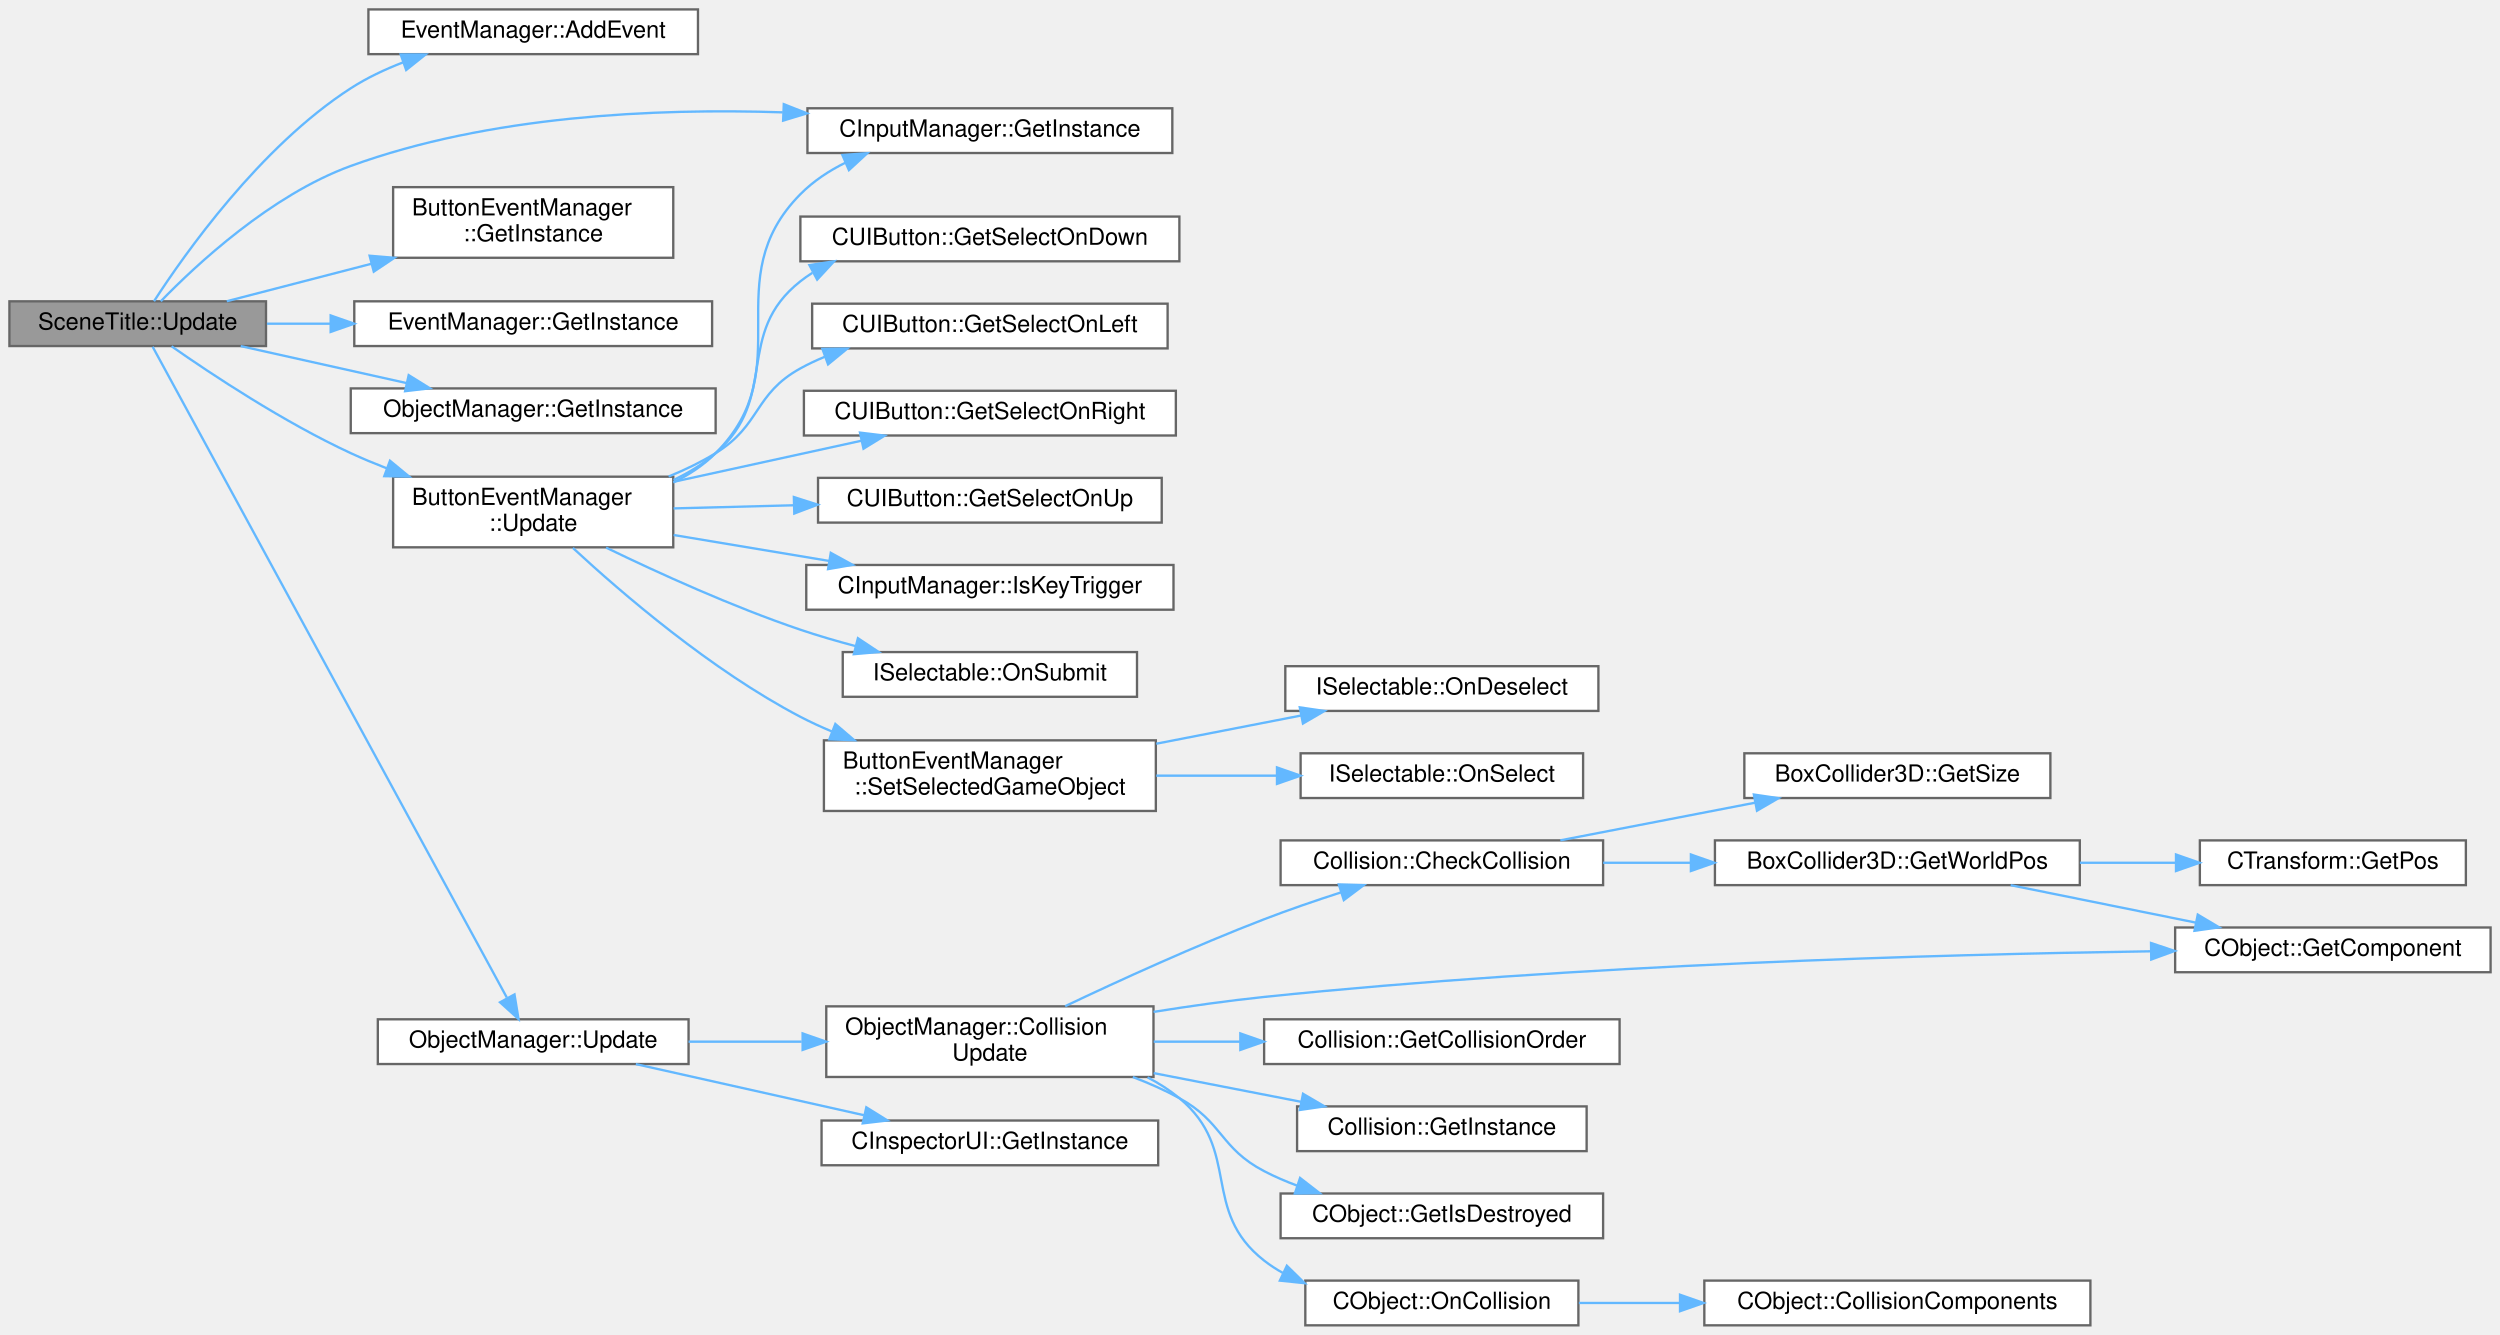
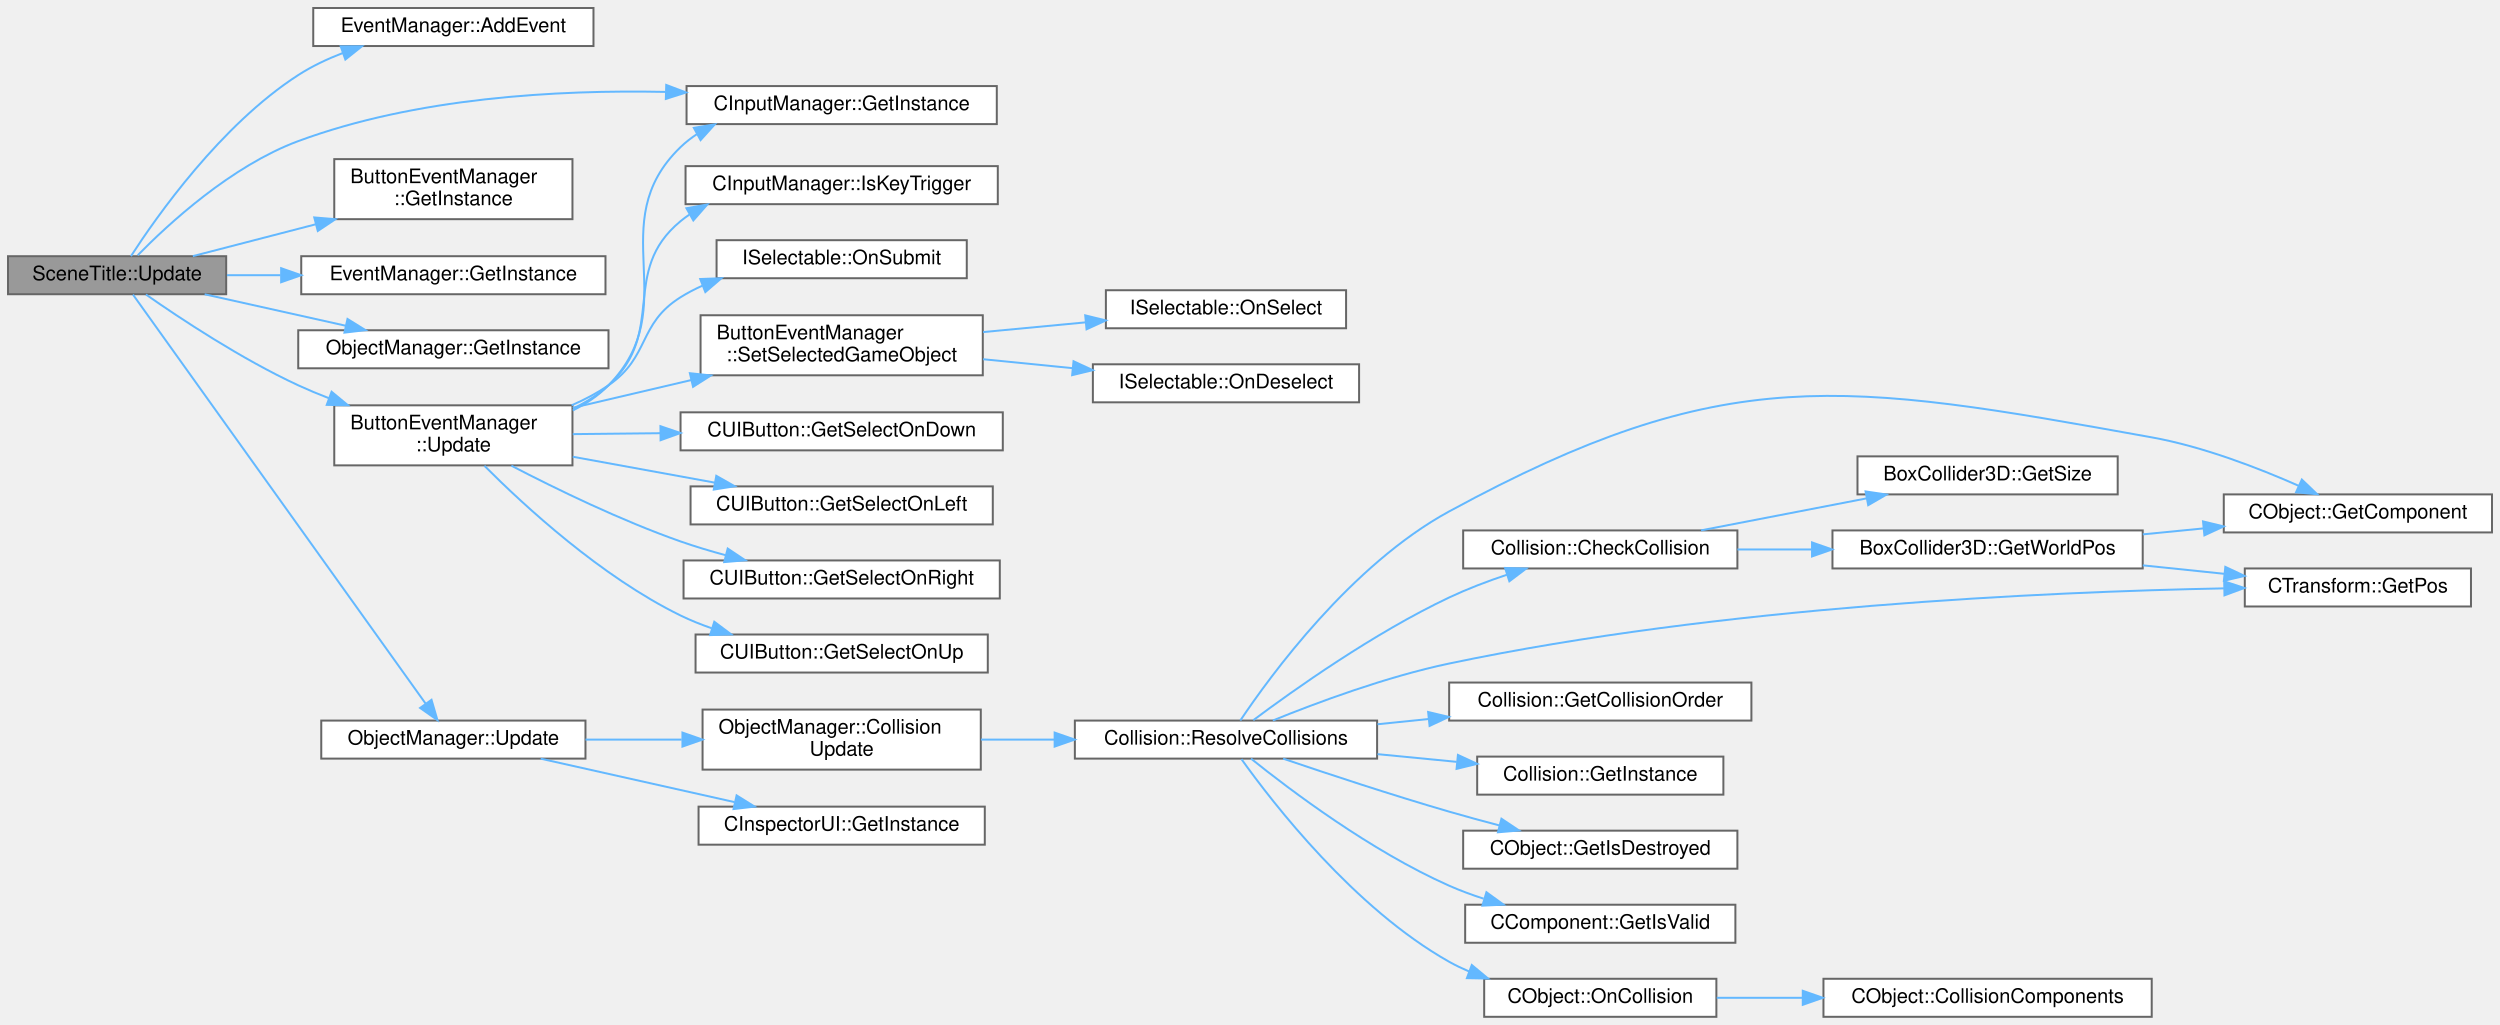
- <svg xmlns="http://www.w3.org/2000/svg" xmlns:xlink="http://www.w3.org/1999/xlink" width="1062pt" height="567pt" viewBox="0.00 0.00 1062.00 567.00">
-   <g id="graph0" class="graph" transform="scale(1 1) rotate(0) translate(4 563)">
+ <svg xmlns="http://www.w3.org/2000/svg" xmlns:xlink="http://www.w3.org/1999/xlink" width="1249pt" height="512pt" viewBox="0.00 0.00 1249.00 512.00">
+   <g id="graph0" class="graph" transform="scale(1 1) rotate(0) translate(4 508)">
    <g id="Node000001" class="node">
      <g id="a_Node000001">
        <a xlink:title=" ">
-           <polygon fill="#999999" stroke="#666666" points="109,-435 0,-435 0,-416 109,-416 109,-435" />
-           <text text-anchor="middle" x="54.5" y="-423" font-family="Helvetica,sans-Serif" font-size="10.00">SceneTitle::Update</text>
+           <polygon fill="#999999" stroke="#666666" points="109,-380 0,-380 0,-361 109,-361 109,-380" />
+           <text text-anchor="middle" x="54.5" y="-368" font-family="Helvetica,sans-Serif" font-size="10.00">SceneTitle::Update</text>
        </a>
      </g>
    </g>
    <g id="Node000002" class="node">
      <g id="a_Node000002">
        <a xlink:href="classEventManager.html#a6eabafdd14ad23f08149c88b3ea48b57" target="_top" xlink:title=" ">
-           <polygon fill="white" stroke="#666666" points="292.5,-559 152.5,-559 152.5,-540 292.5,-540 292.5,-559" />
-           <text text-anchor="middle" x="222.5" y="-547" font-family="Helvetica,sans-Serif" font-size="10.00">EventManager::AddEvent</text>
+           <polygon fill="white" stroke="#666666" points="292.5,-504 152.5,-504 152.5,-485 292.5,-485 292.5,-504" />
+           <text text-anchor="middle" x="222.5" y="-492" font-family="Helvetica,sans-Serif" font-size="10.00">EventManager::AddEvent</text>
        </a>
      </g>
    </g>
    <g id="edge1_Node000001_Node000002" class="edge">
      <g id="a_edge1_Node000001_Node000002">
        <a xlink:title=" ">
-           <path fill="none" stroke="#63b8ff" d="M61.42,-435.03C74.22,-454.82 106.42,-500.64 145,-525.5 151.82,-529.9 159.5,-533.53 167.3,-536.53" />
-           <polygon fill="#63b8ff" stroke="#63b8ff" points="166.22,-539.86 176.82,-539.88 168.54,-533.26 166.22,-539.86" />
+           <path fill="none" stroke="#63b8ff" d="M61.42,-380.03C74.22,-399.82 106.42,-445.64 145,-470.5 151.82,-474.9 159.5,-478.53 167.3,-481.53" />
+           <polygon fill="#63b8ff" stroke="#63b8ff" points="166.22,-484.86 176.82,-484.88 168.54,-478.26 166.22,-484.86" />
        </a>
      </g>
    </g>
    <g id="Node000003" class="node">
      <g id="a_Node000003">
        <a xlink:href="classCInputManager.html#a50853a68c8b695374ecb472da373aafb" target="_top" xlink:title=" ">
-           <polygon fill="white" stroke="#666666" points="494,-517 339,-517 339,-498 494,-498 494,-517" />
-           <text text-anchor="middle" x="416.5" y="-505" font-family="Helvetica,sans-Serif" font-size="10.00">CInputManager::GetInstance</text>
+           <polygon fill="white" stroke="#666666" points="494,-465 339,-465 339,-446 494,-446 494,-465" />
+           <text text-anchor="middle" x="416.5" y="-453" font-family="Helvetica,sans-Serif" font-size="10.00">CInputManager::GetInstance</text>
        </a>
      </g>
    </g>
    <g id="edge2_Node000001_Node000003" class="edge">
      <g id="a_edge2_Node000001_Node000003">
        <a xlink:title=" ">
-           <path fill="none" stroke="#63b8ff" d="M64.31,-435.02C79.2,-450.38 111.07,-480.15 145,-492.5 203.65,-513.84 274.18,-517.09 328.51,-515.27" />
-           <polygon fill="#63b8ff" stroke="#63b8ff" points="328.95,-518.75 338.81,-514.85 328.67,-511.76 328.95,-518.75" />
+           <path fill="none" stroke="#63b8ff" d="M64.81,-380.48C79.92,-395.91 111.51,-425.1 145,-437.5 203.57,-459.18 274.1,-463.22 328.46,-462.08" />
+           <polygon fill="#63b8ff" stroke="#63b8ff" points="328.85,-465.57 338.76,-461.8 328.66,-458.58 328.85,-465.57" />
        </a>
      </g>
    </g>
    <g id="Node000004" class="node">
      <g id="a_Node000004">
        <a xlink:href="classButtonEventManager.html#a9f206423f447c971ee04f6f7d3fb0fe7" target="_top" xlink:title=" ">
-           <polygon fill="white" stroke="#666666" points="282,-483.5 163,-483.5 163,-453.5 282,-453.5 282,-483.5" />
-           <text text-anchor="start" x="171" y="-471.5" font-family="Helvetica,sans-Serif" font-size="10.00">ButtonEventManager</text>
-           <text text-anchor="middle" x="222.5" y="-460.5" font-family="Helvetica,sans-Serif" font-size="10.00">::GetInstance</text>
+           <polygon fill="white" stroke="#666666" points="282,-428.5 163,-428.5 163,-398.5 282,-398.5 282,-428.5" />
+           <text text-anchor="start" x="171" y="-416.5" font-family="Helvetica,sans-Serif" font-size="10.00">ButtonEventManager</text>
+           <text text-anchor="middle" x="222.5" y="-405.5" font-family="Helvetica,sans-Serif" font-size="10.00">::GetInstance</text>
        </a>
      </g>
    </g>
    <g id="edge3_Node000001_Node000004" class="edge">
      <g id="a_edge3_Node000001_Node000004">
        <a xlink:title=" ">
-           <path fill="none" stroke="#63b8ff" d="M92.34,-435.04C110.4,-439.72 132.73,-445.51 153.72,-450.94" />
-           <polygon fill="#63b8ff" stroke="#63b8ff" points="153.01,-454.37 163.57,-453.49 154.77,-447.6 153.01,-454.37" />
+           <path fill="none" stroke="#63b8ff" d="M92.34,-380.04C110.4,-384.72 132.73,-390.51 153.72,-395.94" />
+           <polygon fill="#63b8ff" stroke="#63b8ff" points="153.01,-399.37 163.57,-398.49 154.77,-392.6 153.01,-399.37" />
        </a>
      </g>
    </g>
    <g id="Node000005" class="node">
      <g id="a_Node000005">
        <a xlink:href="classEventManager.html#af99c3d53ac240938f8b41b9f9538e36e" target="_top" xlink:title=" ">
-           <polygon fill="white" stroke="#666666" points="298.5,-435 146.5,-435 146.5,-416 298.5,-416 298.5,-435" />
-           <text text-anchor="middle" x="222.5" y="-423" font-family="Helvetica,sans-Serif" font-size="10.00">EventManager::GetInstance</text>
+           <polygon fill="white" stroke="#666666" points="298.5,-380 146.5,-380 146.5,-361 298.5,-361 298.5,-380" />
+           <text text-anchor="middle" x="222.5" y="-368" font-family="Helvetica,sans-Serif" font-size="10.00">EventManager::GetInstance</text>
        </a>
      </g>
    </g>
    <g id="edge4_Node000001_Node000005" class="edge">
      <g id="a_edge4_Node000001_Node000005">
        <a xlink:title=" ">
-           <path fill="none" stroke="#63b8ff" d="M109.4,-425.5C117.99,-425.5 127.07,-425.5 136.18,-425.5" />
-           <polygon fill="#63b8ff" stroke="#63b8ff" points="136.46,-429 146.46,-425.5 136.46,-422 136.46,-429" />
+           <path fill="none" stroke="#63b8ff" d="M109.4,-370.5C117.99,-370.5 127.07,-370.5 136.18,-370.5" />
+           <polygon fill="#63b8ff" stroke="#63b8ff" points="136.46,-374 146.46,-370.5 136.46,-367 136.46,-374" />
        </a>
      </g>
    </g>
    <g id="Node000006" class="node">
      <g id="a_Node000006">
        <a xlink:href="classObjectManager.html#aa3effb46aaa14ce422f1ba657b514446" target="_top" xlink:title=" ">
-           <polygon fill="white" stroke="#666666" points="300,-398 145,-398 145,-379 300,-379 300,-398" />
-           <text text-anchor="middle" x="222.5" y="-386" font-family="Helvetica,sans-Serif" font-size="10.00">ObjectManager::GetInstance</text>
+           <polygon fill="white" stroke="#666666" points="300,-343 145,-343 145,-324 300,-324 300,-343" />
+           <text text-anchor="middle" x="222.5" y="-331" font-family="Helvetica,sans-Serif" font-size="10.00">ObjectManager::GetInstance</text>
        </a>
      </g>
    </g>
    <g id="edge5_Node000001_Node000006" class="edge">
      <g id="a_edge5_Node000001_Node000006">
        <a xlink:title=" ">
-           <path fill="none" stroke="#63b8ff" d="M98.25,-415.97C119.76,-411.18 146.02,-405.32 168.77,-400.25" />
-           <polygon fill="#63b8ff" stroke="#63b8ff" points="169.61,-403.65 178.61,-398.06 168.09,-396.82 169.61,-403.65" />
+           <path fill="none" stroke="#63b8ff" d="M98.25,-360.97C119.76,-356.18 146.02,-350.32 168.77,-345.25" />
+           <polygon fill="#63b8ff" stroke="#63b8ff" points="169.61,-348.65 178.61,-343.06 168.09,-341.82 169.61,-348.65" />
        </a>
      </g>
    </g>
    <g id="Node000007" class="node">
      <g id="a_Node000007">
        <a xlink:href="classButtonEventManager.html#a14536408babc0152ab656a35f94e05fb" target="_top" xlink:title=" ">
-           <polygon fill="white" stroke="#666666" points="282,-360.5 163,-360.5 163,-330.5 282,-330.5 282,-360.5" />
-           <text text-anchor="start" x="171" y="-348.5" font-family="Helvetica,sans-Serif" font-size="10.00">ButtonEventManager</text>
-           <text text-anchor="middle" x="222.5" y="-337.5" font-family="Helvetica,sans-Serif" font-size="10.00">::Update</text>
+           <polygon fill="white" stroke="#666666" points="282,-305.5 163,-305.5 163,-275.5 282,-275.5 282,-305.5" />
+           <text text-anchor="start" x="171" y="-293.5" font-family="Helvetica,sans-Serif" font-size="10.00">ButtonEventManager</text>
+           <text text-anchor="middle" x="222.5" y="-282.5" font-family="Helvetica,sans-Serif" font-size="10.00">::Update</text>
        </a>
      </g>
    </g>
    <g id="edge6_Node000001_Node000007" class="edge">
      <g id="a_edge6_Node000001_Node000007">
        <a xlink:title=" ">
-           <path fill="none" stroke="#63b8ff" d="M68.89,-415.88C85.92,-403.97 116.53,-383.67 145,-370.5 149.91,-368.23 155.09,-366.07 160.34,-364.04" />
-           <polygon fill="#63b8ff" stroke="#63b8ff" points="161.66,-367.29 169.83,-360.54 159.24,-360.72 161.66,-367.29" />
+           <path fill="none" stroke="#63b8ff" d="M68.89,-360.88C85.92,-348.97 116.53,-328.67 145,-315.5 149.91,-313.23 155.09,-311.07 160.34,-309.04" />
+           <polygon fill="#63b8ff" stroke="#63b8ff" points="161.66,-312.29 169.83,-305.54 159.24,-305.72 161.66,-312.29" />
        </a>
      </g>
    </g>
    <g id="Node000017" class="node">
      <g id="a_Node000017">
        <a xlink:href="classObjectManager.html#a3358b9b3a459e6594b97d098b33020e4" target="_top" xlink:title=" ">
-           <polygon fill="white" stroke="#666666" points="288.5,-130 156.5,-130 156.5,-111 288.5,-111 288.5,-130" />
-           <text text-anchor="middle" x="222.5" y="-118" font-family="Helvetica,sans-Serif" font-size="10.00">ObjectManager::Update</text>
+           <polygon fill="white" stroke="#666666" points="288.5,-148 156.5,-148 156.5,-129 288.5,-129 288.5,-148" />
+           <text text-anchor="middle" x="222.5" y="-136" font-family="Helvetica,sans-Serif" font-size="10.00">ObjectManager::Update</text>
        </a>
      </g>
    </g>
    <g id="edge17_Node000001_Node000017" class="edge">
      <g id="a_edge17_Node000001_Node000017">
        <a xlink:title=" ">
-           <path fill="none" stroke="#63b8ff" d="M60.84,-415.7C84.45,-372.32 179.76,-197.2 211.3,-139.23" />
-           <polygon fill="#63b8ff" stroke="#63b8ff" points="214.56,-140.57 216.27,-130.11 208.41,-137.22 214.56,-140.57" />
+           <path fill="none" stroke="#63b8ff" d="M62.42,-360.83C87.73,-325.45 175.52,-202.77 208.68,-156.42" />
+           <polygon fill="#63b8ff" stroke="#63b8ff" points="211.58,-158.38 214.55,-148.21 205.88,-154.31 211.58,-158.38" />
        </a>
      </g>
    </g>
    <g id="edge7_Node000007_Node000003" class="edge">
      <g id="a_edge7_Node000007_Node000003">
        <a xlink:title=" ">
-           <path fill="none" stroke="#63b8ff" d="M282.02,-358.04C288.65,-361.28 294.86,-365.36 300,-370.5 336.38,-406.87 299.83,-443.92 336,-480.5 341.48,-486.04 348.13,-490.44 355.23,-493.94" />
-           <polygon fill="#63b8ff" stroke="#63b8ff" points="353.85,-497.15 364.41,-497.91 356.62,-490.73 353.85,-497.15" />
+           <path fill="none" stroke="#63b8ff" d="M282.13,-302.93C288.75,-306.19 294.92,-310.31 300,-315.5 338.64,-355 296.24,-396.13 336,-434.5 338.54,-436.95 341.34,-439.13 344.31,-441.06" />
+           <polygon fill="#63b8ff" stroke="#63b8ff" points="342.65,-444.14 353.1,-445.86 346,-438 342.65,-444.14" />
        </a>
      </g>
    </g>
    <g id="Node000008" class="node">
      <g id="a_Node000008">
        <a xlink:href="classCUIButton.html#adf1ec81979c189ae9e3944754d622421" target="_top" xlink:title=" ">
-           <polygon fill="white" stroke="#666666" points="497,-471 336,-471 336,-452 497,-452 497,-471" />
-           <text text-anchor="middle" x="416.5" y="-459" font-family="Helvetica,sans-Serif" font-size="10.00">CUIButton::GetSelectOnDown</text>
+           <polygon fill="white" stroke="#666666" points="497,-302 336,-302 336,-283 497,-283 497,-302" />
+           <text text-anchor="middle" x="416.5" y="-290" font-family="Helvetica,sans-Serif" font-size="10.00">CUIButton::GetSelectOnDown</text>
        </a>
      </g>
    </g>
    <g id="edge8_Node000007_Node000008" class="edge">
      <g id="a_edge8_Node000007_Node000008">
        <a xlink:title=" ">
-           <path fill="none" stroke="#63b8ff" d="M282.13,-359.12C288.59,-362.18 294.72,-365.92 300,-370.5 327.33,-394.2 307.59,-421.1 336,-443.5 337.63,-444.78 339.32,-445.98 341.08,-447.09" />
-           <polygon fill="#63b8ff" stroke="#63b8ff" points="339.84,-450.39 350.32,-451.99 343.13,-444.21 339.84,-450.39" />
+           <path fill="none" stroke="#63b8ff" d="M282.15,-291.11C295.95,-291.25 310.97,-291.41 325.79,-291.57" />
+           <polygon fill="#63b8ff" stroke="#63b8ff" points="325.96,-295.07 335.99,-291.67 326.03,-288.07 325.96,-295.07" />
        </a>
      </g>
    </g>
    <g id="Node000009" class="node">
      <g id="a_Node000009">
        <a xlink:href="classCUIButton.html#afc25e051e0103c8982806443ba324db5" target="_top" xlink:title=" ">
-           <polygon fill="white" stroke="#666666" points="492,-434 341,-434 341,-415 492,-415 492,-434" />
-           <text text-anchor="middle" x="416.5" y="-422" font-family="Helvetica,sans-Serif" font-size="10.00">CUIButton::GetSelectOnLeft</text>
+           <polygon fill="white" stroke="#666666" points="492,-265 341,-265 341,-246 492,-246 492,-265" />
+           <text text-anchor="middle" x="416.5" y="-253" font-family="Helvetica,sans-Serif" font-size="10.00">CUIButton::GetSelectOnLeft</text>
        </a>
      </g>
    </g>
    <g id="edge9_Node000007_Node000009" class="edge">
      <g id="a_edge9_Node000007_Node000009">
        <a xlink:title=" ">
-           <path fill="none" stroke="#63b8ff" d="M280.02,-360.58C286.98,-363.41 293.81,-366.7 300,-370.5 319.28,-382.34 316.19,-395.57 336,-406.5 339.29,-408.32 342.76,-409.95 346.32,-411.42" />
-           <polygon fill="#63b8ff" stroke="#63b8ff" points="345.36,-414.79 355.95,-414.93 347.76,-408.21 345.36,-414.79" />
+           <path fill="none" stroke="#63b8ff" d="M282.15,-279.81C304.63,-275.71 330.34,-271.02 353.16,-266.86" />
+           <polygon fill="#63b8ff" stroke="#63b8ff" points="353.86,-270.29 363.07,-265.06 352.61,-263.41 353.86,-270.29" />
        </a>
      </g>
    </g>
    <g id="Node000010" class="node">
      <g id="a_Node000010">
        <a xlink:href="classCUIButton.html#a8033ba608597dbad123f2a8f3269eda1" target="_top" xlink:title=" ">
-           <polygon fill="white" stroke="#666666" points="495.5,-397 337.5,-397 337.5,-378 495.5,-378 495.5,-397" />
-           <text text-anchor="middle" x="416.5" y="-385" font-family="Helvetica,sans-Serif" font-size="10.00">CUIButton::GetSelectOnRight</text>
+           <polygon fill="white" stroke="#666666" points="495.5,-228 337.5,-228 337.5,-209 495.5,-209 495.5,-228" />
+           <text text-anchor="middle" x="416.5" y="-216" font-family="Helvetica,sans-Serif" font-size="10.00">CUIButton::GetSelectOnRight</text>
        </a>
      </g>
    </g>
    <g id="edge10_Node000007_Node000010" class="edge">
      <g id="a_edge10_Node000007_Node000010">
        <a xlink:title=" ">
-           <path fill="none" stroke="#63b8ff" d="M282.15,-358.33C307.54,-363.88 337.07,-370.34 361.87,-375.77" />
-           <polygon fill="#63b8ff" stroke="#63b8ff" points="361.32,-379.23 371.83,-377.95 362.81,-372.39 361.32,-379.23" />
+           <path fill="none" stroke="#63b8ff" d="M251.49,-275.33C273.85,-263.71 306.26,-247.94 336,-237.5 343.25,-234.96 350.99,-232.64 358.69,-230.57" />
+           <polygon fill="#63b8ff" stroke="#63b8ff" points="359.56,-233.95 368.37,-228.07 357.82,-227.18 359.56,-233.95" />
        </a>
      </g>
    </g>
    <g id="Node000011" class="node">
      <g id="a_Node000011">
        <a xlink:href="classCUIButton.html#a4809f5e5b5b26796a921bbb295fc8c2a" target="_top" xlink:title=" ">
-           <polygon fill="white" stroke="#666666" points="489.5,-360 343.5,-360 343.5,-341 489.5,-341 489.5,-360" />
-           <text text-anchor="middle" x="416.5" y="-348" font-family="Helvetica,sans-Serif" font-size="10.00">CUIButton::GetSelectOnUp</text>
+           <polygon fill="white" stroke="#666666" points="489.5,-191 343.5,-191 343.5,-172 489.5,-172 489.5,-191" />
+           <text text-anchor="middle" x="416.5" y="-179" font-family="Helvetica,sans-Serif" font-size="10.00">CUIButton::GetSelectOnUp</text>
        </a>
      </g>
    </g>
    <g id="edge11_Node000007_Node000011" class="edge">
      <g id="a_edge11_Node000007_Node000011">
        <a xlink:title=" ">
-           <path fill="none" stroke="#63b8ff" d="M282.15,-347.03C298.28,-347.45 316.08,-347.91 333.28,-348.36" />
-           <polygon fill="#63b8ff" stroke="#63b8ff" points="333.23,-351.86 343.32,-348.62 333.41,-344.86 333.23,-351.86" />
+           <path fill="none" stroke="#63b8ff" d="M238.01,-275.29C258.11,-255.12 296.45,-219.83 336,-200.5 340.94,-198.09 346.21,-195.97 351.59,-194.11" />
+           <polygon fill="#63b8ff" stroke="#63b8ff" points="352.86,-197.38 361.35,-191.04 350.76,-190.7 352.86,-197.38" />
        </a>
      </g>
    </g>
    <g id="Node000012" class="node">
      <g id="a_Node000012">
        <a xlink:href="classCInputManager.html#a8ace97f79aa00fcc197cdaab8d5ed7ed" target="_top" xlink:title=" ">
-           <polygon fill="white" stroke="#666666" points="494.5,-323 338.5,-323 338.5,-304 494.5,-304 494.5,-323" />
-           <text text-anchor="middle" x="416.5" y="-311" font-family="Helvetica,sans-Serif" font-size="10.00">CInputManager::IsKeyTrigger</text>
+           <polygon fill="white" stroke="#666666" points="494.5,-425 338.5,-425 338.5,-406 494.5,-406 494.5,-425" />
+           <text text-anchor="middle" x="416.5" y="-413" font-family="Helvetica,sans-Serif" font-size="10.00">CInputManager::IsKeyTrigger</text>
        </a>
      </g>
    </g>
    <g id="edge12_Node000007_Node000012" class="edge">
      <g id="a_edge12_Node000007_Node000012">
        <a xlink:title=" ">
-           <path fill="none" stroke="#63b8ff" d="M282.15,-335.73C303,-332.25 326.63,-328.31 348.15,-324.72" />
-           <polygon fill="#63b8ff" stroke="#63b8ff" points="348.91,-328.15 358.2,-323.05 347.76,-321.24 348.91,-328.15" />
+           <path fill="none" stroke="#63b8ff" d="M282.33,-303.9C288.75,-306.99 294.82,-310.81 300,-315.5 329.49,-342.23 305.3,-372.17 336,-397.5 337.39,-398.65 338.83,-399.72 340.33,-400.73" />
+           <polygon fill="#63b8ff" stroke="#63b8ff" points="338.94,-403.97 349.37,-405.84 342.38,-397.87 338.94,-403.97" />
        </a>
      </g>
    </g>
    <g id="Node000013" class="node">
      <g id="a_Node000013">
        <a xlink:href="classISelectable.html#a4c9c1abb9b8b8edf3f65bf76ba6c3b8c" target="_top" xlink:title=" ">
-           <polygon fill="white" stroke="#666666" points="479,-286 354,-286 354,-267 479,-267 479,-286" />
-           <text text-anchor="middle" x="416.5" y="-274" font-family="Helvetica,sans-Serif" font-size="10.00">ISelectable::OnSubmit</text>
+           <polygon fill="white" stroke="#666666" points="479,-388 354,-388 354,-369 479,-369 479,-388" />
+           <text text-anchor="middle" x="416.5" y="-376" font-family="Helvetica,sans-Serif" font-size="10.00">ISelectable::OnSubmit</text>
        </a>
      </g>
    </g>
    <g id="edge13_Node000007_Node000013" class="edge">
      <g id="a_edge13_Node000007_Node000013">
        <a xlink:title=" ">
-           <path fill="none" stroke="#63b8ff" d="M253.46,-330.37C275.78,-319.55 307.25,-305.23 336,-295.5 343.47,-292.97 351.44,-290.65 359.34,-288.56" />
-           <polygon fill="#63b8ff" stroke="#63b8ff" points="360.44,-291.89 369.27,-286.03 358.71,-285.1 360.44,-291.89" />
+           <path fill="none" stroke="#63b8ff" d="M281.58,-305.52C288.06,-308.33 294.35,-311.63 300,-315.5 320.85,-329.78 314.59,-346.08 336,-359.5 339.42,-361.64 343.06,-363.54 346.83,-365.23" />
+           <polygon fill="#63b8ff" stroke="#63b8ff" points="345.83,-368.6 356.42,-369 348.39,-362.08 345.83,-368.6" />
        </a>
      </g>
    </g>
    <g id="Node000014" class="node">
      <g id="a_Node000014">
        <a xlink:href="classButtonEventManager.html#a170c1ec01d8c7bb6e2bb3f13dddb2628" target="_top" xlink:title=" ">
-           <polygon fill="white" stroke="#666666" points="487,-248.5 346,-248.5 346,-218.5 487,-218.5 487,-248.5" />
-           <text text-anchor="start" x="354" y="-236.5" font-family="Helvetica,sans-Serif" font-size="10.00">ButtonEventManager</text>
-           <text text-anchor="middle" x="416.5" y="-225.5" font-family="Helvetica,sans-Serif" font-size="10.00">::SetSelectedGameObject</text>
+           <polygon fill="white" stroke="#666666" points="487,-350.5 346,-350.5 346,-320.5 487,-320.5 487,-350.5" />
+           <text text-anchor="start" x="354" y="-338.5" font-family="Helvetica,sans-Serif" font-size="10.00">ButtonEventManager</text>
+           <text text-anchor="middle" x="416.5" y="-327.5" font-family="Helvetica,sans-Serif" font-size="10.00">::SetSelectedGameObject</text>
        </a>
      </g>
    </g>
    <g id="edge14_Node000007_Node000014" class="edge">
      <g id="a_edge14_Node000007_Node000014">
        <a xlink:title=" ">
-           <path fill="none" stroke="#63b8ff" d="M239.37,-330.23C260.07,-311.06 298.14,-278.28 336,-258.5 340.26,-256.27 344.76,-254.2 349.36,-252.28" />
-           <polygon fill="#63b8ff" stroke="#63b8ff" points="350.85,-255.46 358.9,-248.56 348.31,-248.94 350.85,-255.46" />
+           <path fill="none" stroke="#63b8ff" d="M282.15,-304.25C300.83,-308.62 321.74,-313.53 341.37,-318.13" />
+           <polygon fill="#63b8ff" stroke="#63b8ff" points="340.66,-321.55 351.19,-320.43 342.25,-314.74 340.66,-321.55" />
        </a>
      </g>
    </g>
    <g id="Node000015" class="node">
      <g id="a_Node000015">
        <a xlink:href="classISelectable.html#a08dbc26f02bf0cbe9f104a782c21bc5b" target="_top" xlink:title=" ">
-           <polygon fill="white" stroke="#666666" points="675,-280 542,-280 542,-261 675,-261 675,-280" />
-           <text text-anchor="middle" x="608.5" y="-268" font-family="Helvetica,sans-Serif" font-size="10.00">ISelectable::OnDeselect</text>
+           <polygon fill="white" stroke="#666666" points="675,-326 542,-326 542,-307 675,-307 675,-326" />
+           <text text-anchor="middle" x="608.5" y="-314" font-family="Helvetica,sans-Serif" font-size="10.00">ISelectable::OnDeselect</text>
        </a>
      </g>
    </g>
    <g id="edge15_Node000014_Node000015" class="edge">
      <g id="a_edge15_Node000014_Node000015">
        <a xlink:title=" ">
-           <path fill="none" stroke="#63b8ff" d="M487.17,-247.07C507.37,-251 529.22,-255.26 548.69,-259.05" />
-           <polygon fill="#63b8ff" stroke="#63b8ff" points="548.15,-262.51 558.63,-260.98 549.49,-255.64 548.15,-262.51" />
+           <path fill="none" stroke="#63b8ff" d="M487.17,-328.53C501.71,-327.08 517.11,-325.54 531.86,-324.06" />
+           <polygon fill="#63b8ff" stroke="#63b8ff" points="532.34,-327.53 541.94,-323.06 531.65,-320.57 532.34,-327.53" />
        </a>
      </g>
    </g>
    <g id="Node000016" class="node">
      <g id="a_Node000016">
        <a xlink:href="classISelectable.html#a399c3ae35b2b71d3e942a6729ea13c22" target="_top" xlink:title=" ">
-           <polygon fill="white" stroke="#666666" points="668.5,-243 548.5,-243 548.5,-224 668.5,-224 668.5,-243" />
-           <text text-anchor="middle" x="608.5" y="-231" font-family="Helvetica,sans-Serif" font-size="10.00">ISelectable::OnSelect</text>
+           <polygon fill="white" stroke="#666666" points="668.5,-363 548.5,-363 548.5,-344 668.5,-344 668.5,-363" />
+           <text text-anchor="middle" x="608.5" y="-351" font-family="Helvetica,sans-Serif" font-size="10.00">ISelectable::OnSelect</text>
        </a>
      </g>
    </g>
    <g id="edge16_Node000014_Node000016" class="edge">
      <g id="a_edge16_Node000014_Node000016">
        <a xlink:title=" ">
-           <path fill="none" stroke="#63b8ff" d="M487.17,-233.5C503.83,-233.5 521.62,-233.5 538.26,-233.5" />
-           <polygon fill="#63b8ff" stroke="#63b8ff" points="538.46,-237 548.46,-233.5 538.46,-230 538.46,-237" />
+           <path fill="none" stroke="#63b8ff" d="M487.17,-342.1C503.83,-343.68 521.62,-345.36 538.26,-346.94" />
+           <polygon fill="#63b8ff" stroke="#63b8ff" points="538.18,-350.45 548.46,-347.91 538.84,-343.48 538.18,-350.45" />
        </a>
      </g>
    </g>
    <g id="Node000018" class="node">
      <g id="a_Node000018">
        <a xlink:href="classObjectManager.html#a179ee90458deb80834ccbd7432df76a9" target="_top" xlink:title=" ">
-           <polygon fill="white" stroke="#666666" points="486,-135.5 347,-135.5 347,-105.5 486,-105.5 486,-135.5" />
-           <text text-anchor="start" x="355" y="-123.5" font-family="Helvetica,sans-Serif" font-size="10.00">ObjectManager::Collision</text>
-           <text text-anchor="middle" x="416.5" y="-112.5" font-family="Helvetica,sans-Serif" font-size="10.00">Update</text>
+           <polygon fill="white" stroke="#666666" points="486,-153.5 347,-153.5 347,-123.5 486,-123.5 486,-153.5" />
+           <text text-anchor="start" x="355" y="-141.5" font-family="Helvetica,sans-Serif" font-size="10.00">ObjectManager::Collision</text>
+           <text text-anchor="middle" x="416.5" y="-130.5" font-family="Helvetica,sans-Serif" font-size="10.00">Update</text>
        </a>
      </g>
    </g>
    <g id="edge18_Node000017_Node000018" class="edge">
      <g id="a_edge18_Node000017_Node000018">
        <a xlink:title=" ">
-           <path fill="none" stroke="#63b8ff" d="M288.5,-120.5C303.94,-120.5 320.58,-120.5 336.56,-120.5" />
-           <polygon fill="#63b8ff" stroke="#63b8ff" points="336.95,-124 346.95,-120.5 336.95,-117 336.95,-124" />
+           <path fill="none" stroke="#63b8ff" d="M288.5,-138.5C303.94,-138.5 320.58,-138.5 336.56,-138.5" />
+           <polygon fill="#63b8ff" stroke="#63b8ff" points="336.95,-142 346.95,-138.5 336.95,-135 336.95,-142" />
+         </a>
+       </g>
+     </g>
+     <g id="Node000031" class="node">
+       <g id="a_Node000031">
+         <a xlink:href="classCInspectorUI.html#abce0acbca04254ac1d87a98791609f9b" target="_top" xlink:title=" ">
+           <polygon fill="white" stroke="#666666" points="488,-105 345,-105 345,-86 488,-86 488,-105" />
+           <text text-anchor="middle" x="416.5" y="-93" font-family="Helvetica,sans-Serif" font-size="10.00">CInspectorUI::GetInstance</text>
+         </a>
+       </g>
+     </g>
+     <g id="edge33_Node000017_Node000031" class="edge">
+       <g id="a_edge33_Node000017_Node000031">
+         <a xlink:title=" ">
+           <path fill="none" stroke="#63b8ff" d="M266.11,-128.96C294.7,-122.55 332.54,-114.08 362.99,-107.26" />
+           <polygon fill="#63b8ff" stroke="#63b8ff" points="364.01,-110.62 373.01,-105.02 362.48,-103.79 364.01,-110.62" />
+         </a>
+       </g>
+     </g>
+     <g id="Node000019" class="node">
+       <g id="a_Node000019">
+         <a xlink:href="classCollision.html#a6b1e1b61c9822815b55a4248f860b91d" target="_top" xlink:title=" ">
+           <polygon fill="white" stroke="#666666" points="684,-148 533,-148 533,-129 684,-129 684,-148" />
+           <text text-anchor="middle" x="608.5" y="-136" font-family="Helvetica,sans-Serif" font-size="10.00">Collision::ResolveCollisions</text>
+         </a>
+       </g>
+     </g>
+     <g id="edge19_Node000018_Node000019" class="edge">
+       <g id="a_edge19_Node000018_Node000019">
+         <a xlink:title=" ">
+           <path fill="none" stroke="#63b8ff" d="M486.09,-138.5C497.97,-138.5 510.44,-138.5 522.69,-138.5" />
+           <polygon fill="#63b8ff" stroke="#63b8ff" points="522.9,-142 532.9,-138.5 522.9,-135 522.9,-142" />
+         </a>
+       </g>
+     </g>
+     <g id="Node000020" class="node">
+       <g id="a_Node000020">
+         <a xlink:href="classCollision.html#ac29040c1e49f60f0ab80299983553c15" target="_top" xlink:title=" ">
+           <polygon fill="white" stroke="#666666" points="864,-243 727,-243 727,-224 864,-224 864,-243" />
+           <text text-anchor="middle" x="795.5" y="-231" font-family="Helvetica,sans-Serif" font-size="10.00">Collision::CheckCollision</text>
+         </a>
+       </g>
+     </g>
+     <g id="edge20_Node000019_Node000020" class="edge">
+       <g id="a_edge20_Node000019_Node000020">
+         <a xlink:title=" ">
+           <path fill="none" stroke="#63b8ff" d="M622.13,-148.18C642.02,-163.05 682.27,-191.67 720,-209.5 729.12,-213.81 739.22,-217.64 748.96,-220.9" />
+           <polygon fill="#63b8ff" stroke="#63b8ff" points="747.94,-224.25 758.53,-223.98 750.08,-217.59 747.94,-224.25" />
+         </a>
+       </g>
+     </g>
+     <g id="Node000023" class="node">
+       <g id="a_Node000023">
+         <a xlink:href="classCObject.html#a71540f70991d2a909cf7a7fcbf683dc7" target="_top" xlink:title=" ">
+           <polygon fill="white" stroke="#666666" points="1241,-261 1107,-261 1107,-242 1241,-242 1241,-261" />
+           <text text-anchor="middle" x="1174" y="-249" font-family="Helvetica,sans-Serif" font-size="10.00">CObject::GetComponent</text>
+         </a>
+       </g>
+     </g>
+     <g id="edge26_Node000019_Node000023" class="edge">
+       <g id="a_edge26_Node000019_Node000023">
+         <a xlink:title=" ">
+           <path fill="none" stroke="#63b8ff" d="M615.65,-148.03C630.57,-170.3 671.09,-225.9 720,-252.5 857.8,-327.45 916.62,-317.32 1071,-289.5 1096.73,-284.86 1124.44,-274.14 1144.48,-265.26" />
+           <polygon fill="#63b8ff" stroke="#63b8ff" points="1146,-268.41 1153.66,-261.09 1143.1,-262.04 1146,-268.41" />
+         </a>
+       </g>
+     </g>
+     <g id="Node000024" class="node">
+       <g id="a_Node000024">
+         <a xlink:href="classCTransform.html#ad7c94c2950821e1ed63e2e09eb263e09" target="_top" xlink:title=" ">
+           <polygon fill="white" stroke="#666666" points="1230.5,-224 1117.5,-224 1117.5,-205 1230.5,-205 1230.5,-224" />
+           <text text-anchor="middle" x="1174" y="-212" font-family="Helvetica,sans-Serif" font-size="10.00">CTransform::GetPos</text>
+         </a>
+       </g>
+     </g>
+     <g id="edge30_Node000019_Node000024" class="edge">
+       <g id="a_edge30_Node000019_Node000024">
+         <a xlink:title=" ">
+           <path fill="none" stroke="#63b8ff" d="M631.89,-148.04C653.89,-156.97 688.63,-169.9 720,-176.5 855.58,-205.04 1018.23,-212.3 1107.07,-214.05" />
+           <polygon fill="#63b8ff" stroke="#63b8ff" points="1107.21,-217.56 1117.27,-214.24 1107.34,-210.56 1107.21,-217.56" />
+         </a>
+       </g>
+     </g>
+     <g id="Node000025" class="node">
+       <g id="a_Node000025">
+         <a xlink:href="classCollision.html#a9121ab7b6a1764383a2dded9256f820b" target="_top" xlink:title=" ">
+           <polygon fill="white" stroke="#666666" points="871,-167 720,-167 720,-148 871,-148 871,-167" />
+           <text text-anchor="middle" x="795.5" y="-155" font-family="Helvetica,sans-Serif" font-size="10.00">Collision::GetCollisionOrder</text>
+         </a>
+       </g>
+     </g>
+     <g id="edge25_Node000019_Node000025" class="edge">
+       <g id="a_edge25_Node000019_Node000025">
+         <a xlink:title=" ">
+           <path fill="none" stroke="#63b8ff" d="M684.21,-146.17C692.65,-147.04 701.28,-147.93 709.83,-148.8" />
+           <polygon fill="#63b8ff" stroke="#63b8ff" points="709.5,-152.29 719.81,-149.83 710.22,-145.33 709.5,-152.29" />
+         </a>
+       </g>
+     </g>
+     <g id="Node000026" class="node">
+       <g id="a_Node000026">
+         <a xlink:href="classCollision.html#af5b922f50591e21aae31c02fd07a0005" target="_top" xlink:title=" ">
+           <polygon fill="white" stroke="#666666" points="857,-130 734,-130 734,-111 857,-111 857,-130" />
+           <text text-anchor="middle" x="795.5" y="-118" font-family="Helvetica,sans-Serif" font-size="10.00">Collision::GetInstance</text>
+         </a>
+       </g>
+     </g>
+     <g id="edge27_Node000019_Node000026" class="edge">
+       <g id="a_edge27_Node000019_Node000026">
+         <a xlink:title=" ">
+           <path fill="none" stroke="#63b8ff" d="M684.21,-131.23C697.27,-129.96 710.82,-128.64 723.76,-127.38" />
+           <polygon fill="#63b8ff" stroke="#63b8ff" points="724.38,-130.84 733.99,-126.39 723.7,-123.87 724.38,-130.84" />
+         </a>
+       </g>
+     </g>
+     <g id="Node000027" class="node">
+       <g id="a_Node000027">
+         <a xlink:href="classCObject.html#a4b1bab560d2e131770959488dce32736" target="_top" xlink:title=" ">
+           <polygon fill="white" stroke="#666666" points="864,-93 727,-93 727,-74 864,-74 864,-93" />
+           <text text-anchor="middle" x="795.5" y="-81" font-family="Helvetica,sans-Serif" font-size="10.00">CObject::GetIsDestroyed</text>
+         </a>
+       </g>
+     </g>
+     <g id="edge28_Node000019_Node000027" class="edge">
+       <g id="a_edge28_Node000019_Node000027">
+         <a xlink:title=" ">
+           <path fill="none" stroke="#63b8ff" d="M637.05,-128.97C659.31,-121.41 691.51,-110.76 720,-102.5 728.11,-100.15 736.76,-97.8 745.19,-95.59" />
+           <polygon fill="#63b8ff" stroke="#63b8ff" points="746.12,-98.97 754.93,-93.08 744.38,-92.19 746.12,-98.97" />
+         </a>
+       </g>
+     </g>
+     <g id="Node000028" class="node">
+       <g id="a_Node000028">
+         <a xlink:href="classCComponent.html#a1df83625aa856f9cc7047da68dce131d" target="_top" xlink:title=" ">
+           <polygon fill="white" stroke="#666666" points="863,-56 728,-56 728,-37 863,-37 863,-56" />
+           <text text-anchor="middle" x="795.5" y="-44" font-family="Helvetica,sans-Serif" font-size="10.00">CComponent::GetIsValid</text>
+         </a>
+       </g>
+     </g>
+     <g id="edge29_Node000019_Node000028" class="edge">
+       <g id="a_edge29_Node000019_Node000028">
+         <a xlink:title=" ">
+           <path fill="none" stroke="#63b8ff" d="M621,-128.99C640.28,-113.5 680.89,-82.81 720,-65.5 725.47,-63.08 731.32,-60.92 737.23,-59.01" />
+           <polygon fill="#63b8ff" stroke="#63b8ff" points="738.62,-62.25 747.2,-56.03 736.61,-55.54 738.62,-62.25" />
        </a>
      </g>
    </g>
    <g id="Node000029" class="node">
      <g id="a_Node000029">
-         <a xlink:href="classCInspectorUI.html#abce0acbca04254ac1d87a98791609f9b" target="_top" xlink:title=" ">
-           <polygon fill="white" stroke="#666666" points="488,-87 345,-87 345,-68 488,-68 488,-87" />
-           <text text-anchor="middle" x="416.5" y="-75" font-family="Helvetica,sans-Serif" font-size="10.00">CInspectorUI::GetInstance</text>
-         </a>
-       </g>
-     </g>
-     <g id="edge30_Node000017_Node000029" class="edge">
-       <g id="a_edge30_Node000017_Node000029">
-         <a xlink:title=" ">
-           <path fill="none" stroke="#63b8ff" d="M266.11,-110.96C294.7,-104.55 332.54,-96.08 362.99,-89.26" />
-           <polygon fill="#63b8ff" stroke="#63b8ff" points="364.01,-92.62 373.01,-87.02 362.48,-85.79 364.01,-92.62" />
-         </a>
-       </g>
-     </g>
-     <g id="Node000019" class="node">
-       <g id="a_Node000019">
-         <a xlink:href="classCollision.html#ac29040c1e49f60f0ab80299983553c15" target="_top" xlink:title=" ">
-           <polygon fill="white" stroke="#666666" points="677,-206 540,-206 540,-187 677,-187 677,-206" />
-           <text text-anchor="middle" x="608.5" y="-194" font-family="Helvetica,sans-Serif" font-size="10.00">Collision::CheckCollision</text>
-         </a>
-       </g>
-     </g>
-     <g id="edge19_Node000018_Node000019" class="edge">
-       <g id="a_edge19_Node000018_Node000019">
-         <a xlink:title=" ">
-           <path fill="none" stroke="#63b8ff" d="M448.48,-135.58C471.51,-146.51 503.86,-161.29 533,-172.5 543.49,-176.54 554.97,-180.47 565.72,-183.94" />
-           <polygon fill="#63b8ff" stroke="#63b8ff" points="564.73,-187.3 575.32,-187 566.85,-180.63 564.73,-187.3" />
+         <a xlink:href="classCObject.html#ae54ae5c1bc8d9d62235ba4ce2936b3c1" target="_top" xlink:title=" ">
+           <polygon fill="white" stroke="#666666" points="853.5,-19 737.5,-19 737.5,0 853.5,0 853.5,-19" />
+           <text text-anchor="middle" x="795.5" y="-7" font-family="Helvetica,sans-Serif" font-size="10.00">CObject::OnCollision</text>
+         </a>
+       </g>
+     </g>
+     <g id="edge31_Node000019_Node000029" class="edge">
+       <g id="a_edge31_Node000019_Node000029">
+         <a xlink:title=" ">
+           <path fill="none" stroke="#63b8ff" d="M616.24,-128.72C631.82,-106.91 672.6,-54.16 720,-27.5 723.2,-25.7 726.58,-24.08 730.06,-22.61" />
+           <polygon fill="#63b8ff" stroke="#63b8ff" points="731.31,-25.88 739.46,-19.11 728.87,-19.32 731.31,-25.88" />
+         </a>
+       </g>
+     </g>
+     <g id="Node000021" class="node">
+       <g id="a_Node000021">
+         <a xlink:href="classBoxCollider3D.html#af49ce1d04ef24c80bc015fee062d7882" target="_top" xlink:title=" ">
+           <polygon fill="white" stroke="#666666" points="1054,-280 924,-280 924,-261 1054,-261 1054,-280" />
+           <text text-anchor="middle" x="989" y="-268" font-family="Helvetica,sans-Serif" font-size="10.00">BoxCollider3D::GetSize</text>
+         </a>
+       </g>
+     </g>
+     <g id="edge21_Node000020_Node000021" class="edge">
+       <g id="a_edge21_Node000020_Node000021">
+         <a xlink:title=" ">
+           <path fill="none" stroke="#63b8ff" d="M845.82,-243.03C871.07,-247.91 902.01,-253.89 928.57,-259.02" />
+           <polygon fill="#63b8ff" stroke="#63b8ff" points="928.04,-262.48 938.52,-260.94 929.36,-255.61 928.04,-262.48" />
        </a>
      </g>
    </g>
    <g id="Node000022" class="node">
      <g id="a_Node000022">
-         <a xlink:href="classCObject.html#a71540f70991d2a909cf7a7fcbf683dc7" target="_top" xlink:title=" ">
-           <polygon fill="white" stroke="#666666" points="1054,-169 920,-169 920,-150 1054,-150 1054,-169" />
-           <text text-anchor="middle" x="987" y="-157" font-family="Helvetica,sans-Serif" font-size="10.00">CObject::GetComponent</text>
-         </a>
-       </g>
-     </g>
-     <g id="edge25_Node000018_Node000022" class="edge">
-       <g id="a_edge25_Node000018_Node000022">
-         <a xlink:title=" ">
-           <path fill="none" stroke="#63b8ff" d="M486.03,-133.15C501.43,-135.61 517.74,-137.91 533,-139.5 664.94,-153.22 819.46,-157.54 909.66,-158.89" />
-           <polygon fill="#63b8ff" stroke="#63b8ff" points="909.75,-162.4 919.8,-159.04 909.85,-155.4 909.75,-162.4" />
-         </a>
-       </g>
-     </g>
-     <g id="Node000024" class="node">
-       <g id="a_Node000024">
-         <a xlink:href="classCollision.html#a9121ab7b6a1764383a2dded9256f820b" target="_top" xlink:title=" ">
-           <polygon fill="white" stroke="#666666" points="684,-130 533,-130 533,-111 684,-111 684,-130" />
-           <text text-anchor="middle" x="608.5" y="-118" font-family="Helvetica,sans-Serif" font-size="10.00">Collision::GetCollisionOrder</text>
-         </a>
-       </g>
-     </g>
-     <g id="edge24_Node000018_Node000024" class="edge">
-       <g id="a_edge24_Node000018_Node000024">
-         <a xlink:title=" ">
-           <path fill="none" stroke="#63b8ff" d="M486.09,-120.5C497.97,-120.5 510.44,-120.5 522.69,-120.5" />
-           <polygon fill="#63b8ff" stroke="#63b8ff" points="522.9,-124 532.9,-120.5 522.9,-117 522.9,-124" />
-         </a>
-       </g>
-     </g>
-     <g id="Node000025" class="node">
-       <g id="a_Node000025">
-         <a xlink:href="classCollision.html#af5b922f50591e21aae31c02fd07a0005" target="_top" xlink:title=" ">
-           <polygon fill="white" stroke="#666666" points="670,-93 547,-93 547,-74 670,-74 670,-93" />
-           <text text-anchor="middle" x="608.5" y="-81" font-family="Helvetica,sans-Serif" font-size="10.00">Collision::GetInstance</text>
-         </a>
-       </g>
-     </g>
-     <g id="edge26_Node000018_Node000025" class="edge">
-       <g id="a_edge26_Node000018_Node000025">
-         <a xlink:title=" ">
-           <path fill="none" stroke="#63b8ff" d="M486.09,-107.14C506.65,-103.14 528.99,-98.79 548.84,-94.92" />
-           <polygon fill="#63b8ff" stroke="#63b8ff" points="549.52,-98.36 558.66,-93.01 548.18,-91.49 549.52,-98.36" />
-         </a>
-       </g>
-     </g>
-     <g id="Node000026" class="node">
-       <g id="a_Node000026">
-         <a xlink:href="classCObject.html#a4b1bab560d2e131770959488dce32736" target="_top" xlink:title=" ">
-           <polygon fill="white" stroke="#666666" points="677,-56 540,-56 540,-37 677,-37 677,-56" />
-           <text text-anchor="middle" x="608.5" y="-44" font-family="Helvetica,sans-Serif" font-size="10.00">CObject::GetIsDestroyed</text>
-         </a>
-       </g>
-     </g>
-     <g id="edge27_Node000018_Node000026" class="edge">
-       <g id="a_edge27_Node000018_Node000026">
-         <a xlink:title=" ">
-           <path fill="none" stroke="#63b8ff" d="M477.23,-105.47C484.07,-102.88 490.81,-99.9 497,-96.5 515.51,-86.34 514.27,-75.26 533,-65.5 537.47,-63.17 542.25,-61.11 547.14,-59.3" />
-           <polygon fill="#63b8ff" stroke="#63b8ff" points="548.27,-62.61 556.64,-56.11 546.04,-55.98 548.27,-62.61" />
-         </a>
-       </g>
-     </g>
-     <g id="Node000027" class="node">
-       <g id="a_Node000027">
-         <a xlink:href="classCObject.html#ae54ae5c1bc8d9d62235ba4ce2936b3c1" target="_top" xlink:title=" ">
-           <polygon fill="white" stroke="#666666" points="666.5,-19 550.5,-19 550.5,0 666.5,0 666.5,-19" />
-           <text text-anchor="middle" x="608.5" y="-7" font-family="Helvetica,sans-Serif" font-size="10.00">CObject::OnCollision</text>
-         </a>
-       </g>
-     </g>
-     <g id="edge28_Node000018_Node000027" class="edge">
-       <g id="a_edge28_Node000018_Node000027">
-         <a xlink:title=" ">
-           <path fill="none" stroke="#63b8ff" d="M483.48,-105.33C488.31,-102.82 492.89,-99.9 497,-96.5 523.64,-74.44 505.75,-48.8 533,-27.5 535.49,-25.55 538.16,-23.82 540.95,-22.26" />
-           <polygon fill="#63b8ff" stroke="#63b8ff" points="542.66,-25.32 550.22,-17.9 539.68,-18.99 542.66,-25.32" />
-         </a>
-       </g>
-     </g>
-     <g id="Node000020" class="node">
-       <g id="a_Node000020">
-         <a xlink:href="classBoxCollider3D.html#af49ce1d04ef24c80bc015fee062d7882" target="_top" xlink:title=" ">
-           <polygon fill="white" stroke="#666666" points="867,-243 737,-243 737,-224 867,-224 867,-243" />
-           <text text-anchor="middle" x="802" y="-231" font-family="Helvetica,sans-Serif" font-size="10.00">BoxCollider3D::GetSize</text>
-         </a>
-       </g>
-     </g>
-     <g id="edge20_Node000019_Node000020" class="edge">
-       <g id="a_edge20_Node000019_Node000020">
-         <a xlink:title=" ">
-           <path fill="none" stroke="#63b8ff" d="M658.82,-206.03C684.07,-210.91 715.01,-216.89 741.57,-222.02" />
-           <polygon fill="#63b8ff" stroke="#63b8ff" points="741.04,-225.48 751.52,-223.94 742.36,-218.61 741.04,-225.48" />
-         </a>
-       </g>
-     </g>
-     <g id="Node000021" class="node">
-       <g id="a_Node000021">
        <a xlink:href="classBoxCollider3D.html#ae16b4d180b0a674f3e9007bc5cc3cfde" target="_top" xlink:title=" ">
-           <polygon fill="white" stroke="#666666" points="879.5,-206 724.5,-206 724.5,-187 879.5,-187 879.5,-206" />
-           <text text-anchor="middle" x="802" y="-194" font-family="Helvetica,sans-Serif" font-size="10.00">BoxCollider3D::GetWorldPos</text>
-         </a>
-       </g>
-     </g>
-     <g id="edge21_Node000019_Node000021" class="edge">
-       <g id="a_edge21_Node000019_Node000021">
-         <a xlink:title=" ">
-           <path fill="none" stroke="#63b8ff" d="M677.02,-196.5C688.96,-196.5 701.55,-196.5 713.95,-196.5" />
-           <polygon fill="#63b8ff" stroke="#63b8ff" points="714.29,-200 724.29,-196.5 714.29,-193 714.29,-200" />
-         </a>
-       </g>
-     </g>
-     <g id="edge22_Node000021_Node000022" class="edge">
-       <g id="a_edge22_Node000021_Node000022">
-         <a xlink:title=" ">
-           <path fill="none" stroke="#63b8ff" d="M850.13,-186.97C874.15,-182.11 903.57,-176.17 928.88,-171.05" />
-           <polygon fill="#63b8ff" stroke="#63b8ff" points="929.61,-174.47 938.71,-169.06 928.22,-167.61 929.61,-174.47" />
-         </a>
-       </g>
-     </g>
-     <g id="Node000023" class="node">
-       <g id="a_Node000023">
-         <a xlink:href="classCTransform.html#ad7c94c2950821e1ed63e2e09eb263e09" target="_top" xlink:title=" ">
-           <polygon fill="white" stroke="#666666" points="1043.5,-206 930.5,-206 930.5,-187 1043.5,-187 1043.5,-206" />
-           <text text-anchor="middle" x="987" y="-194" font-family="Helvetica,sans-Serif" font-size="10.00">CTransform::GetPos</text>
-         </a>
-       </g>
-     </g>
-     <g id="edge23_Node000021_Node000023" class="edge">
-       <g id="a_edge23_Node000021_Node000023">
-         <a xlink:title=" ">
-           <path fill="none" stroke="#63b8ff" d="M879.55,-196.5C893,-196.5 906.89,-196.5 920.01,-196.5" />
-           <polygon fill="#63b8ff" stroke="#63b8ff" points="920.36,-200 930.36,-196.5 920.36,-193 920.36,-200" />
-         </a>
-       </g>
-     </g>
-     <g id="Node000028" class="node">
-       <g id="a_Node000028">
+           <polygon fill="white" stroke="#666666" points="1066.5,-243 911.5,-243 911.5,-224 1066.5,-224 1066.5,-243" />
+           <text text-anchor="middle" x="989" y="-231" font-family="Helvetica,sans-Serif" font-size="10.00">BoxCollider3D::GetWorldPos</text>
+         </a>
+       </g>
+     </g>
+     <g id="edge22_Node000020_Node000022" class="edge">
+       <g id="a_edge22_Node000020_Node000022">
+         <a xlink:title=" ">
+           <path fill="none" stroke="#63b8ff" d="M864.02,-233.5C875.96,-233.5 888.55,-233.5 900.95,-233.5" />
+           <polygon fill="#63b8ff" stroke="#63b8ff" points="901.29,-237 911.29,-233.5 901.29,-230 901.29,-237" />
+         </a>
+       </g>
+     </g>
+     <g id="edge23_Node000022_Node000023" class="edge">
+       <g id="a_edge23_Node000022_Node000023">
+         <a xlink:title=" ">
+           <path fill="none" stroke="#63b8ff" d="M1066.55,-241.03C1076.51,-242.01 1086.71,-243.01 1096.66,-243.99" />
+           <polygon fill="#63b8ff" stroke="#63b8ff" points="1096.63,-247.51 1106.93,-245 1097.32,-240.54 1096.63,-247.51" />
+         </a>
+       </g>
+     </g>
+     <g id="edge24_Node000022_Node000024" class="edge">
+       <g id="a_edge24_Node000022_Node000024">
+         <a xlink:title=" ">
+           <path fill="none" stroke="#63b8ff" d="M1066.55,-225.55C1080.13,-224.14 1094.16,-222.69 1107.4,-221.31" />
+           <polygon fill="#63b8ff" stroke="#63b8ff" points="1107.77,-224.79 1117.36,-220.28 1107.05,-217.83 1107.77,-224.79" />
+         </a>
+       </g>
+     </g>
+     <g id="Node000030" class="node">
+       <g id="a_Node000030">
        <a xlink:href="classCObject.html#ac8855f1f09b337e2c41dad8405098a68" target="_top" xlink:title=" ">
-           <polygon fill="white" stroke="#666666" points="884,-19 720,-19 720,0 884,0 884,-19" />
-           <text text-anchor="middle" x="802" y="-7" font-family="Helvetica,sans-Serif" font-size="10.00">CObject::CollisionComponents</text>
-         </a>
-       </g>
-     </g>
-     <g id="edge29_Node000027_Node000028" class="edge">
-       <g id="a_edge29_Node000027_Node000028">
-         <a xlink:title=" ">
-           <path fill="none" stroke="#63b8ff" d="M666.7,-9.5C680.22,-9.5 694.97,-9.5 709.59,-9.5" />
-           <polygon fill="#63b8ff" stroke="#63b8ff" points="709.67,-13 719.67,-9.5 709.67,-6 709.67,-13" />
+           <polygon fill="white" stroke="#666666" points="1071,-19 907,-19 907,0 1071,0 1071,-19" />
+           <text text-anchor="middle" x="989" y="-7" font-family="Helvetica,sans-Serif" font-size="10.00">CObject::CollisionComponents</text>
+         </a>
+       </g>
+     </g>
+     <g id="edge32_Node000029_Node000030" class="edge">
+       <g id="a_edge32_Node000029_Node000030">
+         <a xlink:title=" ">
+           <path fill="none" stroke="#63b8ff" d="M853.7,-9.5C867.22,-9.5 881.97,-9.5 896.59,-9.5" />
+           <polygon fill="#63b8ff" stroke="#63b8ff" points="896.67,-13 906.67,-9.5 896.67,-6 896.67,-13" />
        </a>
      </g>
    </g>
  </g>
</svg>
